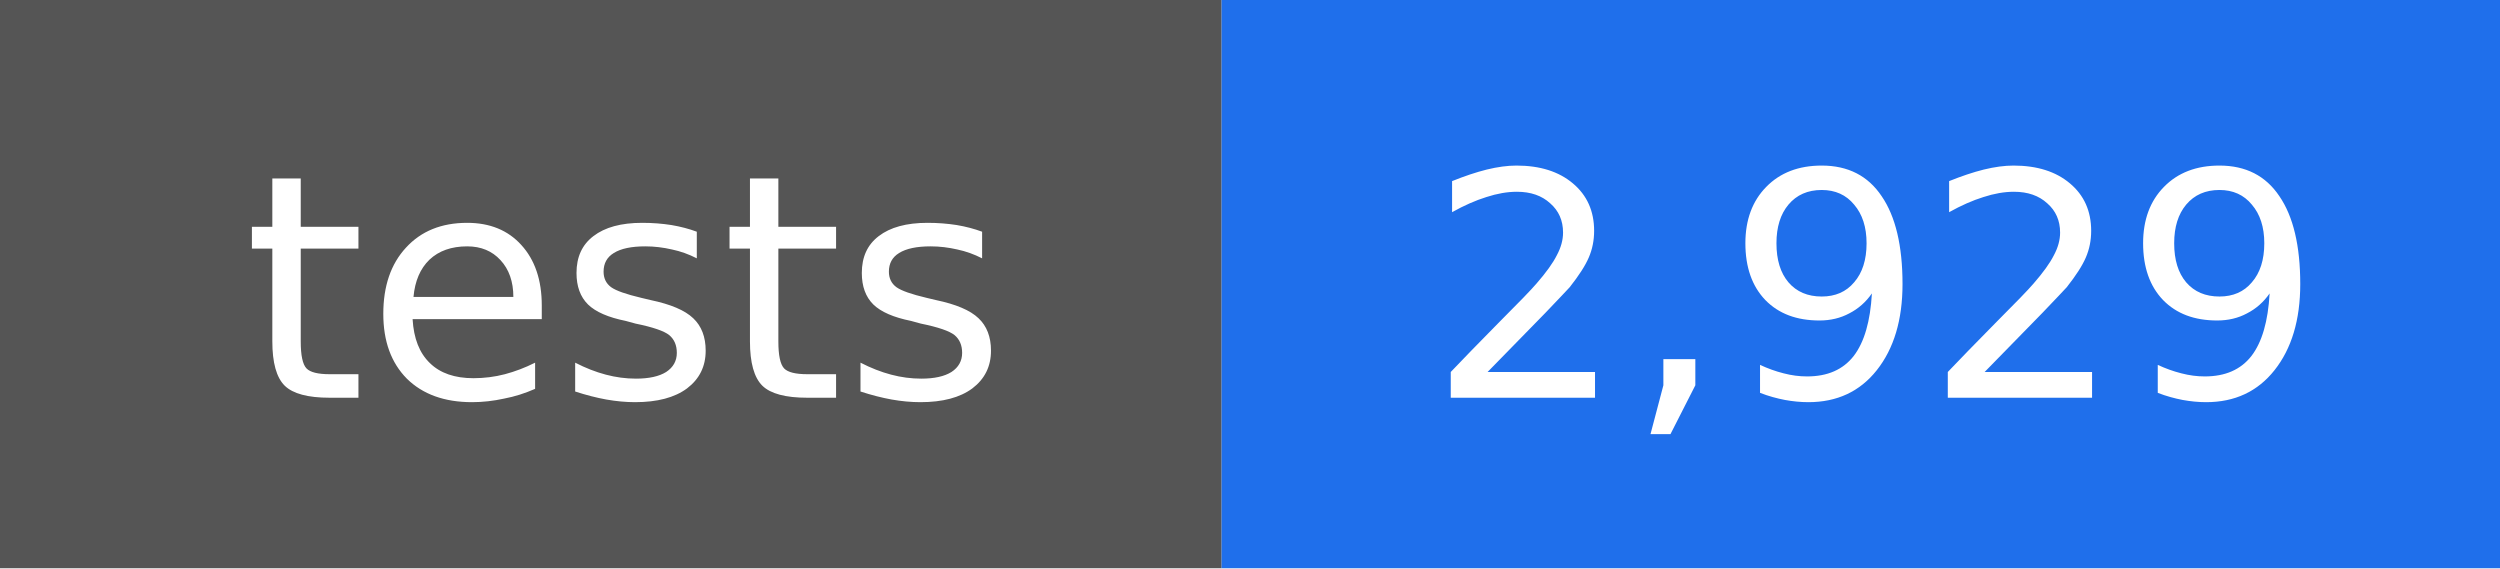
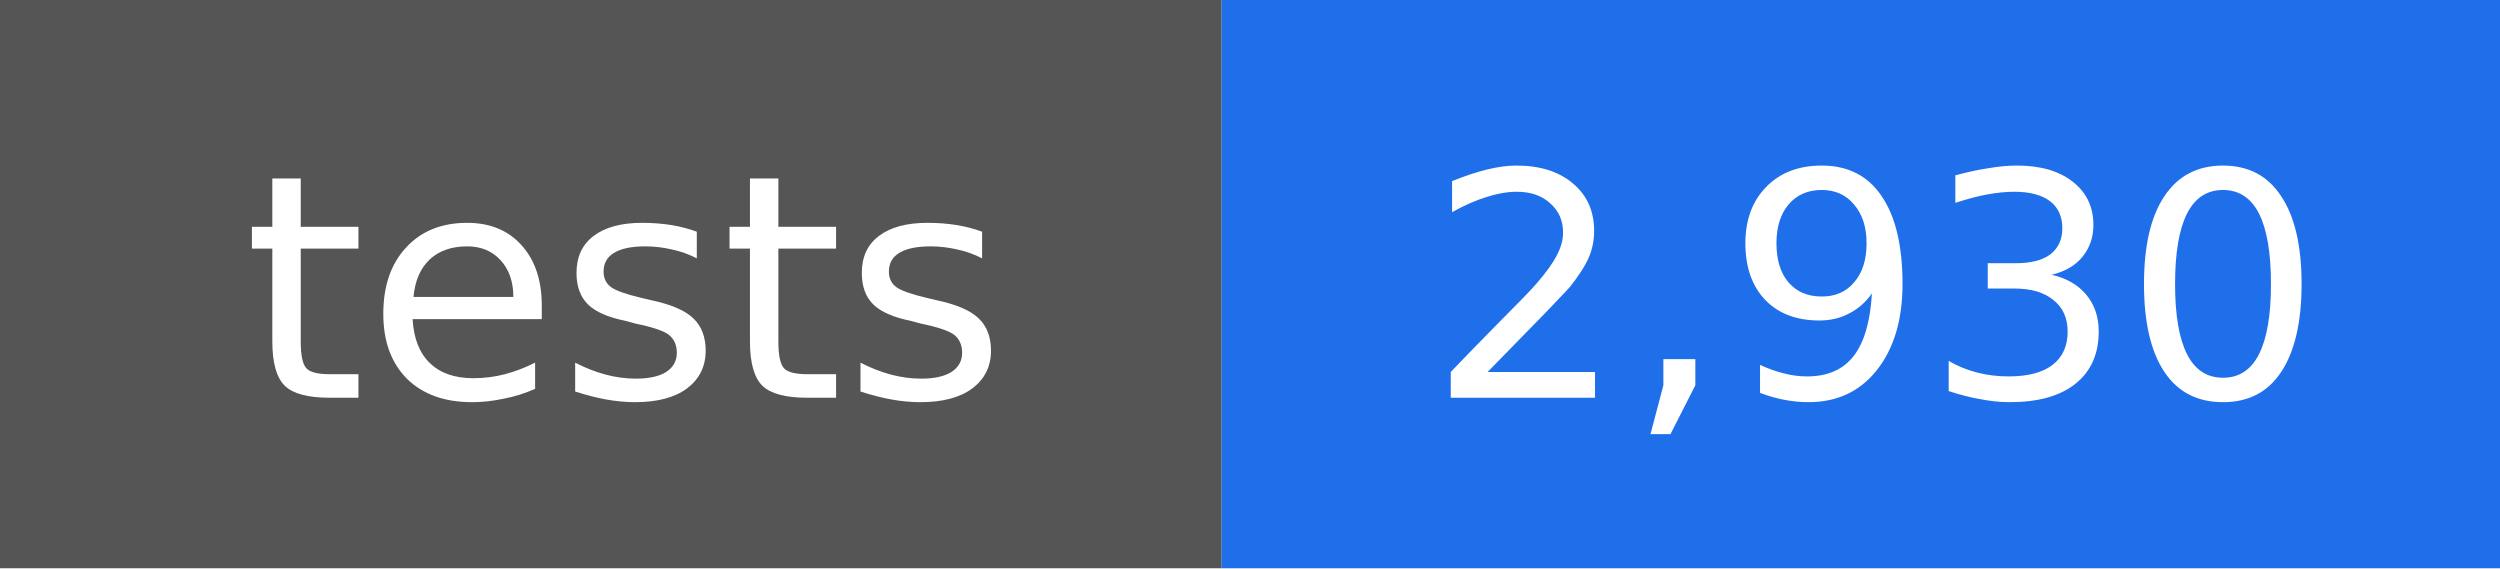
- <svg xmlns="http://www.w3.org/2000/svg" width="88" height="20" viewBox="0 0 88 20" role="img" aria-label="tests: 2,929">
+ <svg xmlns="http://www.w3.org/2000/svg" width="88" height="20" viewBox="0 0 88 20" role="img" aria-label="tests: 2,930">
  <rect width="43" height="20" fill="#555555" />
  <rect x="43" width="45" height="20" fill="#1f6feb" />
  <g fill="#ffffff" text-anchor="middle" font-family="DejaVu Sans, Verdana, sans-serif" font-size="11">
    <text x="22" y="14">tests</text>
-     <text x="66" y="14">2,929</text>
+     <text x="66" y="14">2,930</text>
  </g>
</svg>
